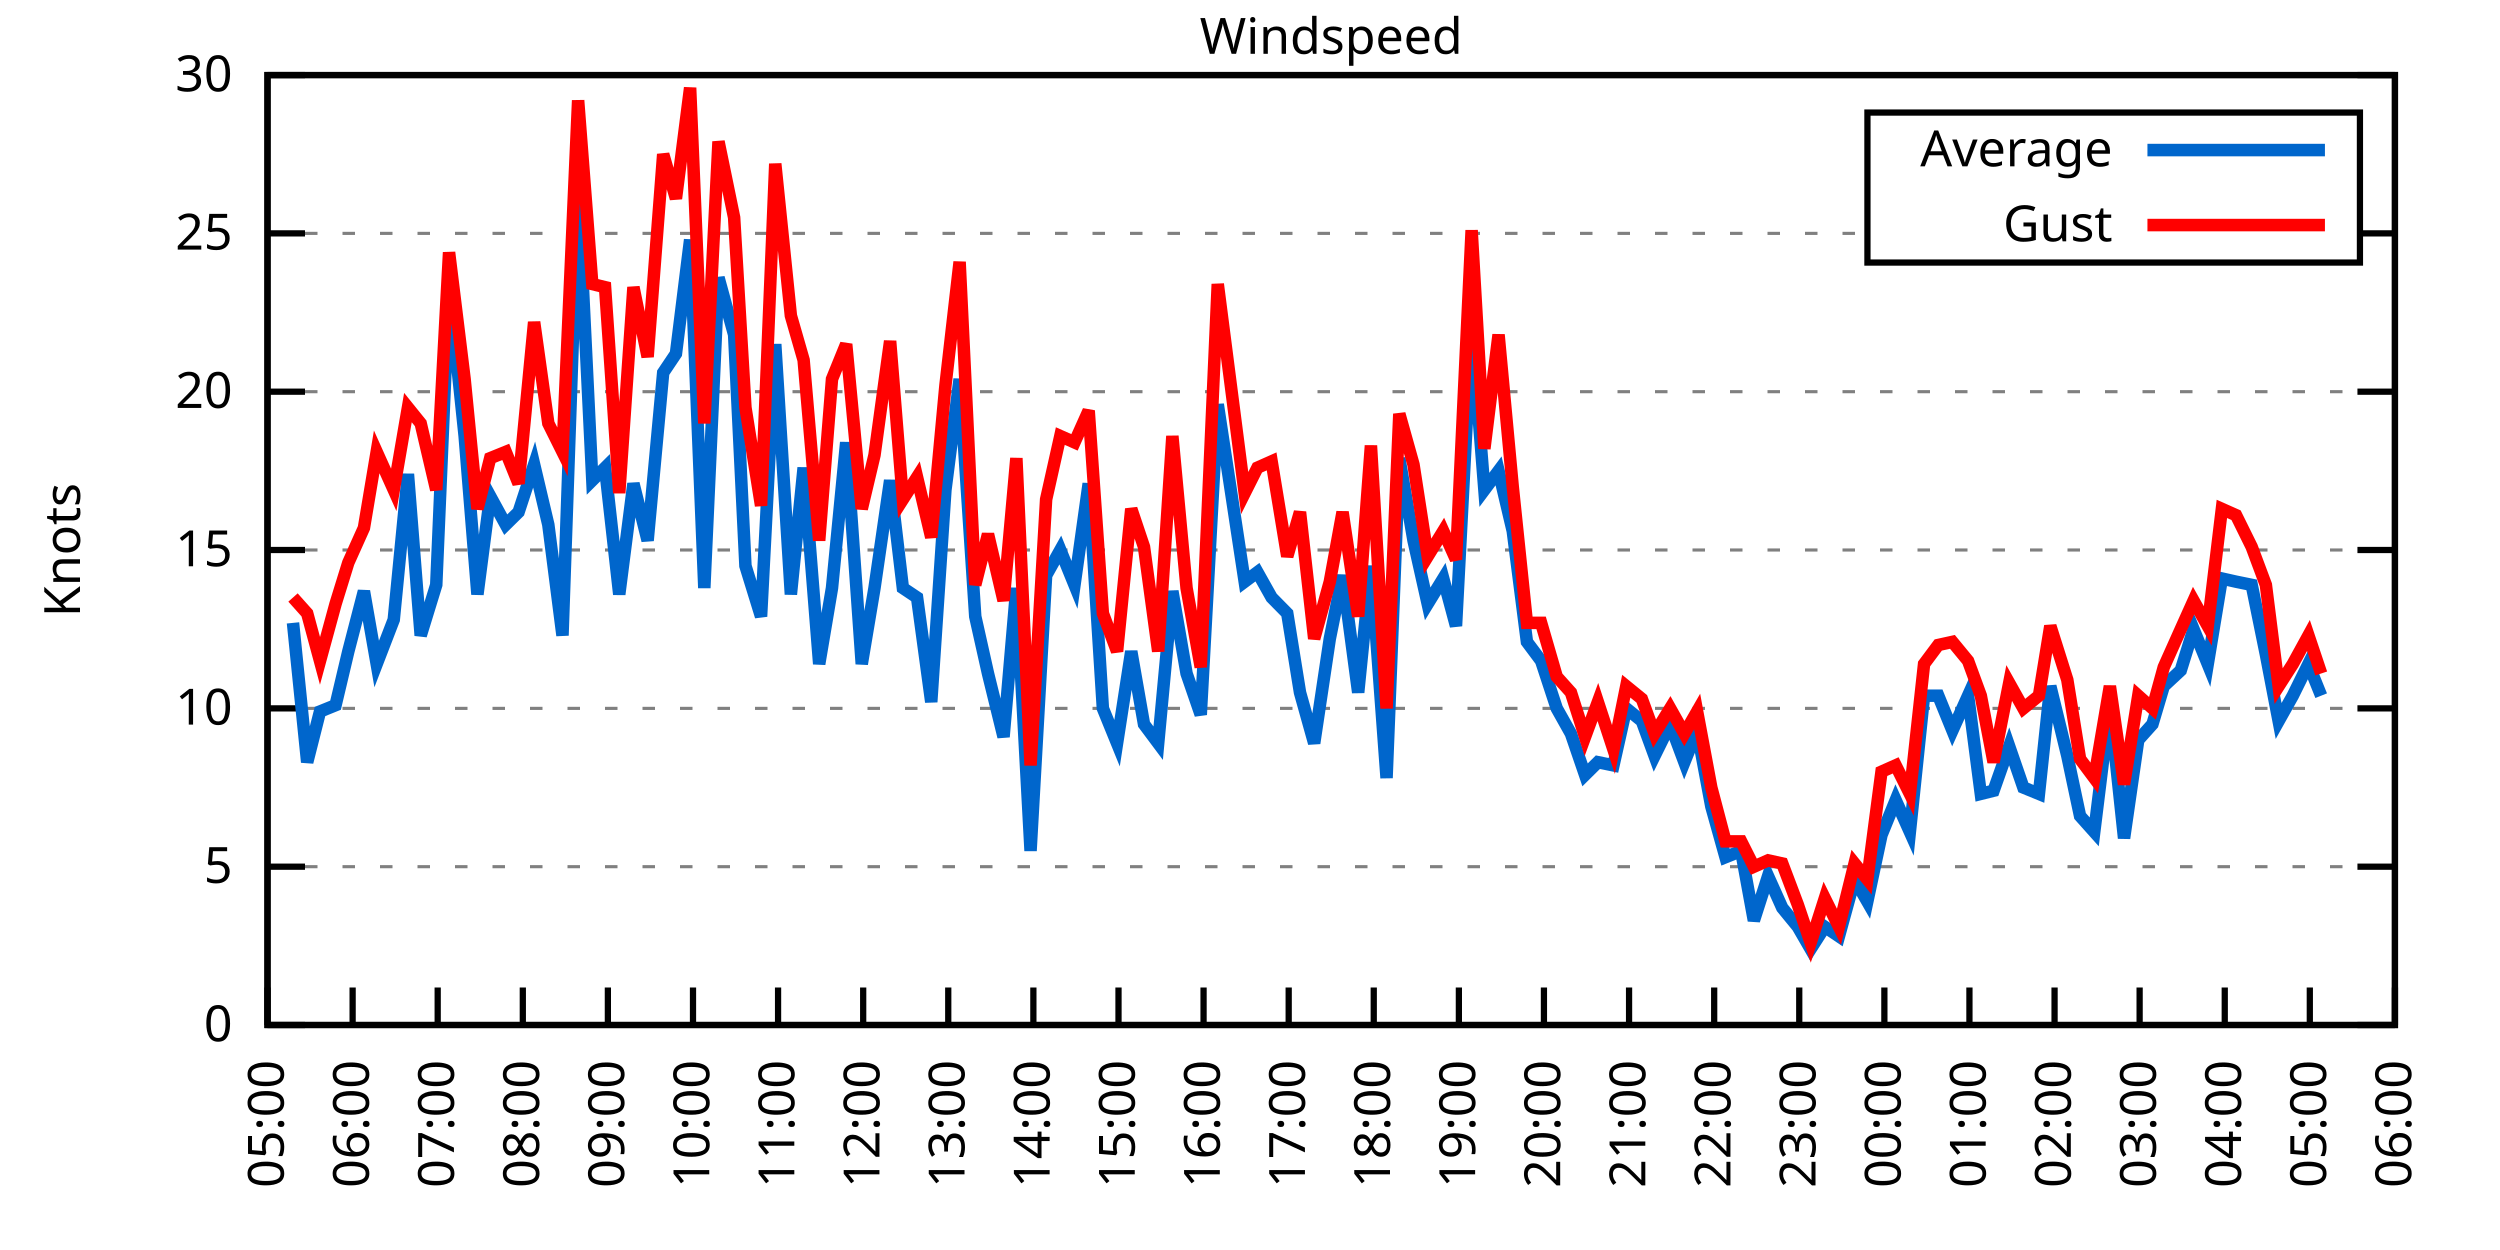
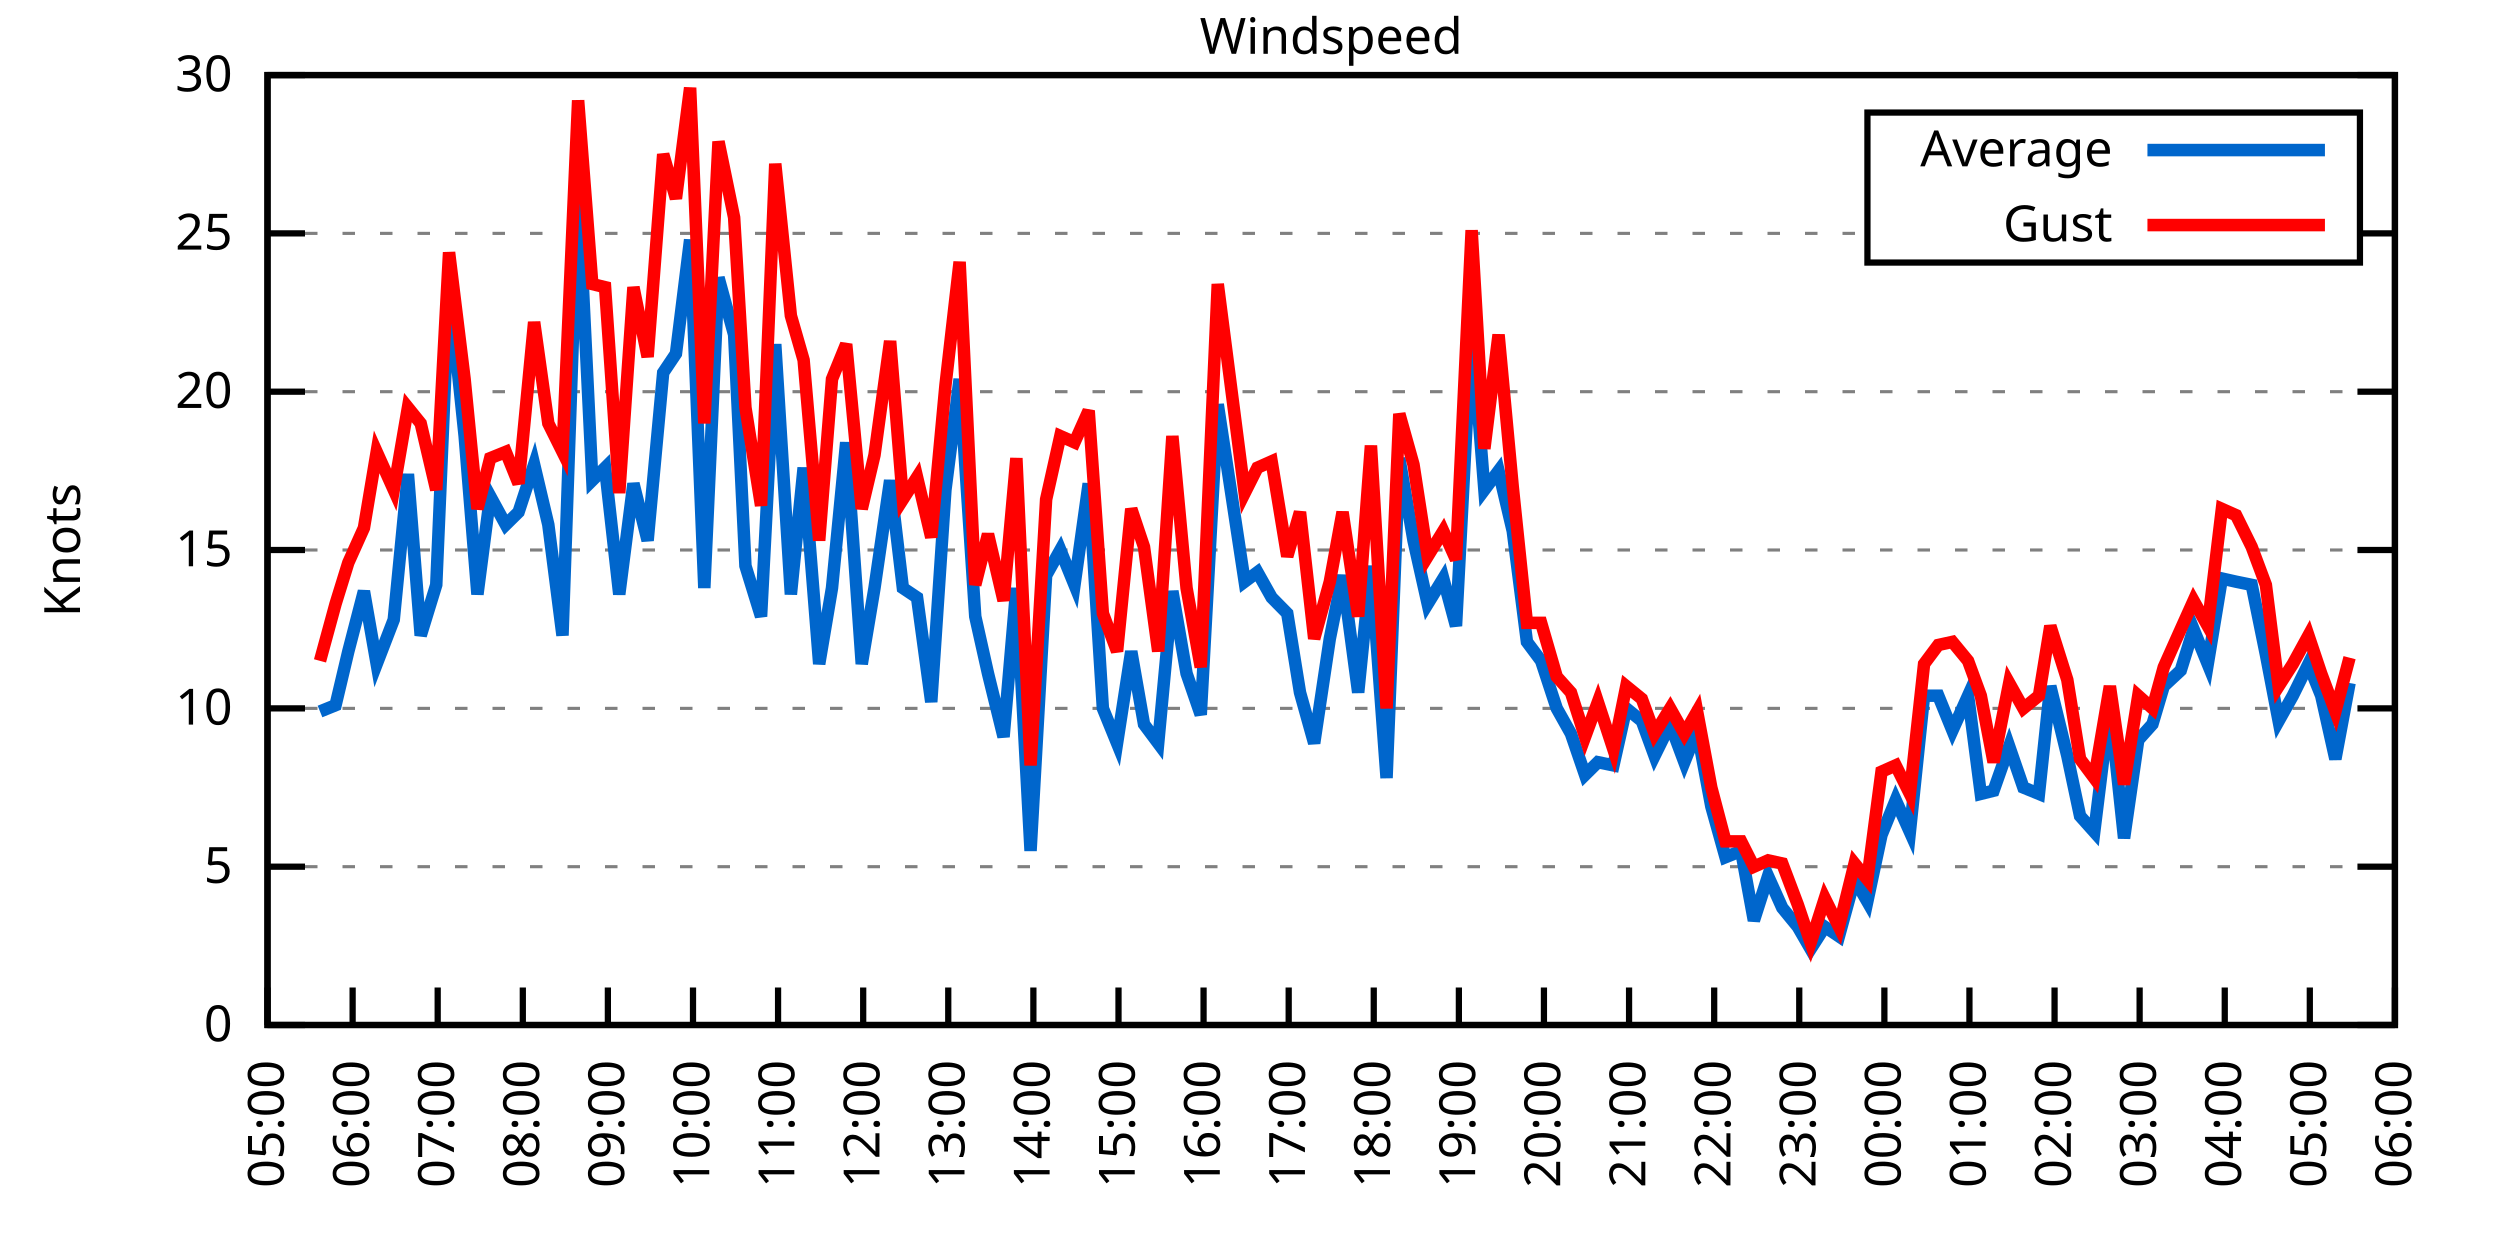
<svg xmlns="http://www.w3.org/2000/svg" xmlns:xlink="http://www.w3.org/1999/xlink" width="400" height="200" viewBox="0 0 400 200">
  <g id="gnuplot_canvas">
    <rect x="0" y="0" width="400" height="200" fill="none" />
    <defs>
      <circle id="gpDot" r="0.5" stroke-width="0.5" stroke="currentColor" />
      <path id="gpPt0" stroke-width="0.333" stroke="currentColor" d="M-1,0 h2 M0,-1 v2" />
      <path id="gpPt1" stroke-width="0.333" stroke="currentColor" d="M-1,-1 L1,1 M1,-1 L-1,1" />
      <path id="gpPt2" stroke-width="0.333" stroke="currentColor" d="M-1,0 L1,0 M0,-1 L0,1 M-1,-1 L1,1 M-1,1 L1,-1" />
      <rect id="gpPt3" stroke-width="0.333" stroke="currentColor" x="-1" y="-1" width="2" height="2" />
      <rect id="gpPt4" stroke-width="0.333" stroke="currentColor" fill="currentColor" x="-1" y="-1" width="2" height="2" />
      <circle id="gpPt5" stroke-width="0.333" stroke="currentColor" cx="0" cy="0" r="1" />
      <use xlink:href="#gpPt5" id="gpPt6" fill="currentColor" stroke="none" />
      <path id="gpPt7" stroke-width="0.333" stroke="currentColor" d="M0,-1.33 L-1.33,0.67 L1.33,0.67 z" />
      <use xlink:href="#gpPt7" id="gpPt8" fill="currentColor" stroke="none" />
      <use xlink:href="#gpPt7" id="gpPt9" stroke="currentColor" transform="rotate(180)" />
      <use xlink:href="#gpPt9" id="gpPt10" fill="currentColor" stroke="none" />
      <use xlink:href="#gpPt3" id="gpPt11" stroke="currentColor" transform="rotate(45)" />
      <use xlink:href="#gpPt11" id="gpPt12" fill="currentColor" stroke="none" />
      <path id="gpPt13" stroke-width="0.333" stroke="currentColor" d="M0,1.330 L1.265,0.411 L0.782,-1.067 L-0.782,-1.076 L-1.265,0.411 z" />
      <use xlink:href="#gpPt13" id="gpPt14" fill="currentColor" stroke="none" />
      <filter id="textbox" filterUnits="objectBoundingBox" x="0" y="0" height="1" width="1">
        <feFlood flood-color="white" flood-opacity="1" result="bgnd" />
        <feComposite in="SourceGraphic" in2="bgnd" operator="atop" />
      </filter>
      <filter id="greybox" filterUnits="objectBoundingBox" x="0" y="0" height="1" width="1">
        <feFlood flood-color="lightgrey" flood-opacity="1" result="grey" />
        <feComposite in="SourceGraphic" in2="grey" operator="atop" />
      </filter>
    </defs>
    <g fill="none" color="white" stroke="currentColor" stroke-width="1.00" stroke-linecap="butt" stroke-linejoin="miter">
</g>
    <g fill="none" color="black" stroke="currentColor" stroke-width="1.00" stroke-linecap="butt" stroke-linejoin="miter">
      <g stroke="none" shape-rendering="crispEdges">
        <polygon fill="rgb(255, 255, 255)" points="42.80,164.00 383.18,164.00 383.18,12.02 42.80,12.02 " />
      </g>
    </g>
    <g fill="none" color="black" stroke="currentColor" stroke-width="1.00" stroke-linecap="butt" stroke-linejoin="miter">
</g>
    <g fill="none" color="black" stroke="black" stroke-width="0.50" stroke-linecap="butt" stroke-linejoin="miter">
</g>
    <g fill="none" color="gray" stroke="currentColor" stroke-width="0.50" stroke-linecap="butt" stroke-linejoin="miter">
      <path stroke="gray" stroke-dasharray="2,4" class="gridline" d="M42.80,164.00 L383.19,164.00  " />
    </g>
    <g fill="none" color="gray" stroke="gray" stroke-width="1.00" stroke-linecap="butt" stroke-linejoin="miter">
</g>
    <g fill="none" color="black" stroke="currentColor" stroke-width="1.00" stroke-linecap="butt" stroke-linejoin="miter">
      <path stroke="black" d="M42.80,164.00 L48.80,164.00 M383.19,164.00 L377.19,164.00  " />
      <g transform="translate(37.20,166.60)" stroke="none" fill="black" font-family="Sans" font-size="8.00" text-anchor="end">
        <text>
          <tspan font-family="Sans"> 0</tspan>
        </text>
      </g>
    </g>
    <g fill="none" color="black" stroke="currentColor" stroke-width="1.00" stroke-linecap="butt" stroke-linejoin="miter">
</g>
    <g fill="none" color="black" stroke="black" stroke-width="0.50" stroke-linecap="butt" stroke-linejoin="miter">
</g>
    <g fill="none" color="gray" stroke="currentColor" stroke-width="0.50" stroke-linecap="butt" stroke-linejoin="miter">
      <path stroke="gray" stroke-dasharray="2,4" class="gridline" d="M42.80,138.67 L383.19,138.67  " />
    </g>
    <g fill="none" color="gray" stroke="gray" stroke-width="1.00" stroke-linecap="butt" stroke-linejoin="miter">
</g>
    <g fill="none" color="black" stroke="currentColor" stroke-width="1.00" stroke-linecap="butt" stroke-linejoin="miter">
      <path stroke="black" d="M42.80,138.67 L48.80,138.67 M383.19,138.67 L377.19,138.67  " />
      <g transform="translate(37.20,141.27)" stroke="none" fill="black" font-family="Sans" font-size="8.00" text-anchor="end">
        <text>
          <tspan font-family="Sans"> 5</tspan>
        </text>
      </g>
    </g>
    <g fill="none" color="black" stroke="currentColor" stroke-width="1.00" stroke-linecap="butt" stroke-linejoin="miter">
</g>
    <g fill="none" color="black" stroke="black" stroke-width="0.50" stroke-linecap="butt" stroke-linejoin="miter">
</g>
    <g fill="none" color="gray" stroke="currentColor" stroke-width="0.50" stroke-linecap="butt" stroke-linejoin="miter">
      <path stroke="gray" stroke-dasharray="2,4" class="gridline" d="M42.80,113.34 L383.19,113.34  " />
    </g>
    <g fill="none" color="gray" stroke="gray" stroke-width="1.00" stroke-linecap="butt" stroke-linejoin="miter">
</g>
    <g fill="none" color="black" stroke="currentColor" stroke-width="1.00" stroke-linecap="butt" stroke-linejoin="miter">
      <path stroke="black" d="M42.80,113.34 L48.80,113.34 M383.19,113.34 L377.19,113.34  " />
      <g transform="translate(37.20,115.94)" stroke="none" fill="black" font-family="Sans" font-size="8.00" text-anchor="end">
        <text>
          <tspan font-family="Sans"> 10</tspan>
        </text>
      </g>
    </g>
    <g fill="none" color="black" stroke="currentColor" stroke-width="1.00" stroke-linecap="butt" stroke-linejoin="miter">
</g>
    <g fill="none" color="black" stroke="black" stroke-width="0.50" stroke-linecap="butt" stroke-linejoin="miter">
</g>
    <g fill="none" color="gray" stroke="currentColor" stroke-width="0.50" stroke-linecap="butt" stroke-linejoin="miter">
      <path stroke="gray" stroke-dasharray="2,4" class="gridline" d="M42.80,88.00 L383.19,88.00  " />
    </g>
    <g fill="none" color="gray" stroke="gray" stroke-width="1.00" stroke-linecap="butt" stroke-linejoin="miter">
</g>
    <g fill="none" color="black" stroke="currentColor" stroke-width="1.00" stroke-linecap="butt" stroke-linejoin="miter">
      <path stroke="black" d="M42.80,88.00 L48.80,88.00 M383.19,88.00 L377.19,88.00  " />
      <g transform="translate(37.20,90.60)" stroke="none" fill="black" font-family="Sans" font-size="8.00" text-anchor="end">
        <text>
          <tspan font-family="Sans"> 15</tspan>
        </text>
      </g>
    </g>
    <g fill="none" color="black" stroke="currentColor" stroke-width="1.00" stroke-linecap="butt" stroke-linejoin="miter">
</g>
    <g fill="none" color="black" stroke="black" stroke-width="0.50" stroke-linecap="butt" stroke-linejoin="miter">
</g>
    <g fill="none" color="gray" stroke="currentColor" stroke-width="0.50" stroke-linecap="butt" stroke-linejoin="miter">
      <path stroke="gray" stroke-dasharray="2,4" class="gridline" d="M42.80,62.67 L383.19,62.67  " />
    </g>
    <g fill="none" color="gray" stroke="gray" stroke-width="1.00" stroke-linecap="butt" stroke-linejoin="miter">
</g>
    <g fill="none" color="black" stroke="currentColor" stroke-width="1.00" stroke-linecap="butt" stroke-linejoin="miter">
      <path stroke="black" d="M42.80,62.67 L48.80,62.67 M383.19,62.67 L377.19,62.67  " />
      <g transform="translate(37.20,65.27)" stroke="none" fill="black" font-family="Sans" font-size="8.00" text-anchor="end">
        <text>
          <tspan font-family="Sans"> 20</tspan>
        </text>
      </g>
    </g>
    <g fill="none" color="black" stroke="currentColor" stroke-width="1.00" stroke-linecap="butt" stroke-linejoin="miter">
</g>
    <g fill="none" color="black" stroke="black" stroke-width="0.50" stroke-linecap="butt" stroke-linejoin="miter">
</g>
    <g fill="none" color="gray" stroke="currentColor" stroke-width="0.50" stroke-linecap="butt" stroke-linejoin="miter">
      <path stroke="gray" stroke-dasharray="2,4" class="gridline" d="M42.80,37.34 L298.79,37.34 M377.59,37.34 L383.19,37.34  " />
    </g>
    <g fill="none" color="gray" stroke="gray" stroke-width="1.00" stroke-linecap="butt" stroke-linejoin="miter">
</g>
    <g fill="none" color="black" stroke="currentColor" stroke-width="1.00" stroke-linecap="butt" stroke-linejoin="miter">
      <path stroke="black" d="M42.80,37.34 L48.80,37.34 M383.19,37.34 L377.19,37.34  " />
      <g transform="translate(37.20,39.94)" stroke="none" fill="black" font-family="Sans" font-size="8.00" text-anchor="end">
        <text>
          <tspan font-family="Sans"> 25</tspan>
        </text>
      </g>
    </g>
    <g fill="none" color="black" stroke="currentColor" stroke-width="1.00" stroke-linecap="butt" stroke-linejoin="miter">
</g>
    <g fill="none" color="black" stroke="black" stroke-width="0.50" stroke-linecap="butt" stroke-linejoin="miter">
</g>
    <g fill="none" color="gray" stroke="currentColor" stroke-width="0.50" stroke-linecap="butt" stroke-linejoin="miter">
      <path stroke="gray" stroke-dasharray="2,4" class="gridline" d="M42.80,12.01 L383.19,12.01  " />
    </g>
    <g fill="none" color="gray" stroke="gray" stroke-width="1.00" stroke-linecap="butt" stroke-linejoin="miter">
</g>
    <g fill="none" color="black" stroke="currentColor" stroke-width="1.00" stroke-linecap="butt" stroke-linejoin="miter">
      <path stroke="black" d="M42.80,12.01 L48.80,12.01 M383.19,12.01 L377.19,12.01  " />
      <g transform="translate(37.20,14.61)" stroke="none" fill="black" font-family="Sans" font-size="8.00" text-anchor="end">
        <text>
          <tspan font-family="Sans"> 30</tspan>
        </text>
      </g>
    </g>
    <g fill="none" color="black" stroke="currentColor" stroke-width="1.00" stroke-linecap="butt" stroke-linejoin="miter">
      <path stroke="black" d="M42.80,164.00 L42.80,158.00  " />
      <g transform="translate(45.40,169.60) rotate(270.00)" stroke="none" fill="black" font-family="Sans" font-size="8.00" text-anchor="end">
        <text>
          <tspan font-family="Sans">05:00</tspan>
        </text>
      </g>
    </g>
    <g fill="none" color="black" stroke="currentColor" stroke-width="1.00" stroke-linecap="butt" stroke-linejoin="miter">
      <path stroke="black" d="M56.42,164.00 L56.42,158.00  " />
      <g transform="translate(59.02,169.60) rotate(270.00)" stroke="none" fill="black" font-family="Sans" font-size="8.00" text-anchor="end">
        <text>
          <tspan font-family="Sans">06:00</tspan>
        </text>
      </g>
    </g>
    <g fill="none" color="black" stroke="currentColor" stroke-width="1.00" stroke-linecap="butt" stroke-linejoin="miter">
      <path stroke="black" d="M70.03,164.00 L70.03,158.00  " />
      <g transform="translate(72.63,169.60) rotate(270.00)" stroke="none" fill="black" font-family="Sans" font-size="8.00" text-anchor="end">
        <text>
          <tspan font-family="Sans">07:00</tspan>
        </text>
      </g>
    </g>
    <g fill="none" color="black" stroke="currentColor" stroke-width="1.00" stroke-linecap="butt" stroke-linejoin="miter">
      <path stroke="black" d="M83.65,164.00 L83.65,158.00  " />
      <g transform="translate(86.25,169.60) rotate(270.00)" stroke="none" fill="black" font-family="Sans" font-size="8.00" text-anchor="end">
        <text>
          <tspan font-family="Sans">08:00</tspan>
        </text>
      </g>
    </g>
    <g fill="none" color="black" stroke="currentColor" stroke-width="1.00" stroke-linecap="butt" stroke-linejoin="miter">
      <path stroke="black" d="M97.26,164.00 L97.26,158.00  " />
      <g transform="translate(99.86,169.60) rotate(270.00)" stroke="none" fill="black" font-family="Sans" font-size="8.00" text-anchor="end">
        <text>
          <tspan font-family="Sans">09:00</tspan>
        </text>
      </g>
    </g>
    <g fill="none" color="black" stroke="currentColor" stroke-width="1.00" stroke-linecap="butt" stroke-linejoin="miter">
      <path stroke="black" d="M110.88,164.00 L110.88,158.00  " />
      <g transform="translate(113.48,169.60) rotate(270.00)" stroke="none" fill="black" font-family="Sans" font-size="8.00" text-anchor="end">
        <text>
          <tspan font-family="Sans">10:00</tspan>
        </text>
      </g>
    </g>
    <g fill="none" color="black" stroke="currentColor" stroke-width="1.00" stroke-linecap="butt" stroke-linejoin="miter">
      <path stroke="black" d="M124.49,164.00 L124.49,158.00  " />
      <g transform="translate(127.09,169.60) rotate(270.00)" stroke="none" fill="black" font-family="Sans" font-size="8.00" text-anchor="end">
        <text>
          <tspan font-family="Sans">11:00</tspan>
        </text>
      </g>
    </g>
    <g fill="none" color="black" stroke="currentColor" stroke-width="1.00" stroke-linecap="butt" stroke-linejoin="miter">
      <path stroke="black" d="M138.11,164.00 L138.11,158.00  " />
      <g transform="translate(140.71,169.60) rotate(270.00)" stroke="none" fill="black" font-family="Sans" font-size="8.00" text-anchor="end">
        <text>
          <tspan font-family="Sans">12:00</tspan>
        </text>
      </g>
    </g>
    <g fill="none" color="black" stroke="currentColor" stroke-width="1.00" stroke-linecap="butt" stroke-linejoin="miter">
      <path stroke="black" d="M151.72,164.00 L151.72,158.00  " />
      <g transform="translate(154.32,169.60) rotate(270.00)" stroke="none" fill="black" font-family="Sans" font-size="8.00" text-anchor="end">
        <text>
          <tspan font-family="Sans">13:00</tspan>
        </text>
      </g>
    </g>
    <g fill="none" color="black" stroke="currentColor" stroke-width="1.00" stroke-linecap="butt" stroke-linejoin="miter">
      <path stroke="black" d="M165.34,164.00 L165.34,158.00  " />
      <g transform="translate(167.94,169.60) rotate(270.00)" stroke="none" fill="black" font-family="Sans" font-size="8.00" text-anchor="end">
        <text>
          <tspan font-family="Sans">14:00</tspan>
        </text>
      </g>
    </g>
    <g fill="none" color="black" stroke="currentColor" stroke-width="1.00" stroke-linecap="butt" stroke-linejoin="miter">
      <path stroke="black" d="M178.96,164.00 L178.96,158.00  " />
      <g transform="translate(181.56,169.60) rotate(270.00)" stroke="none" fill="black" font-family="Sans" font-size="8.00" text-anchor="end">
        <text>
          <tspan font-family="Sans">15:00</tspan>
        </text>
      </g>
    </g>
    <g fill="none" color="black" stroke="currentColor" stroke-width="1.00" stroke-linecap="butt" stroke-linejoin="miter">
      <path stroke="black" d="M192.57,164.00 L192.57,158.00  " />
      <g transform="translate(195.17,169.60) rotate(270.00)" stroke="none" fill="black" font-family="Sans" font-size="8.00" text-anchor="end">
        <text>
          <tspan font-family="Sans">16:00</tspan>
        </text>
      </g>
    </g>
    <g fill="none" color="black" stroke="currentColor" stroke-width="1.00" stroke-linecap="butt" stroke-linejoin="miter">
      <path stroke="black" d="M206.19,164.00 L206.19,158.00  " />
      <g transform="translate(208.79,169.60) rotate(270.00)" stroke="none" fill="black" font-family="Sans" font-size="8.00" text-anchor="end">
        <text>
          <tspan font-family="Sans">17:00</tspan>
        </text>
      </g>
    </g>
    <g fill="none" color="black" stroke="currentColor" stroke-width="1.00" stroke-linecap="butt" stroke-linejoin="miter">
      <path stroke="black" d="M219.80,164.00 L219.80,158.00  " />
      <g transform="translate(222.40,169.60) rotate(270.00)" stroke="none" fill="black" font-family="Sans" font-size="8.00" text-anchor="end">
        <text>
          <tspan font-family="Sans">18:00</tspan>
        </text>
      </g>
    </g>
    <g fill="none" color="black" stroke="currentColor" stroke-width="1.00" stroke-linecap="butt" stroke-linejoin="miter">
      <path stroke="black" d="M233.42,164.00 L233.42,158.00  " />
      <g transform="translate(236.02,169.60) rotate(270.00)" stroke="none" fill="black" font-family="Sans" font-size="8.00" text-anchor="end">
        <text>
          <tspan font-family="Sans">19:00</tspan>
        </text>
      </g>
    </g>
    <g fill="none" color="black" stroke="currentColor" stroke-width="1.00" stroke-linecap="butt" stroke-linejoin="miter">
      <path stroke="black" d="M247.03,164.00 L247.03,158.00  " />
      <g transform="translate(249.63,169.60) rotate(270.00)" stroke="none" fill="black" font-family="Sans" font-size="8.00" text-anchor="end">
        <text>
          <tspan font-family="Sans">20:00</tspan>
        </text>
      </g>
    </g>
    <g fill="none" color="black" stroke="currentColor" stroke-width="1.00" stroke-linecap="butt" stroke-linejoin="miter">
      <path stroke="black" d="M260.65,164.00 L260.65,158.00  " />
      <g transform="translate(263.25,169.60) rotate(270.00)" stroke="none" fill="black" font-family="Sans" font-size="8.00" text-anchor="end">
        <text>
          <tspan font-family="Sans">21:00</tspan>
        </text>
      </g>
    </g>
    <g fill="none" color="black" stroke="currentColor" stroke-width="1.00" stroke-linecap="butt" stroke-linejoin="miter">
      <path stroke="black" d="M274.27,164.00 L274.27,158.00  " />
      <g transform="translate(276.87,169.60) rotate(270.00)" stroke="none" fill="black" font-family="Sans" font-size="8.00" text-anchor="end">
        <text>
          <tspan font-family="Sans">22:00</tspan>
        </text>
      </g>
    </g>
    <g fill="none" color="black" stroke="currentColor" stroke-width="1.00" stroke-linecap="butt" stroke-linejoin="miter">
      <path stroke="black" d="M287.88,164.00 L287.88,158.00  " />
      <g transform="translate(290.48,169.60) rotate(270.00)" stroke="none" fill="black" font-family="Sans" font-size="8.00" text-anchor="end">
        <text>
          <tspan font-family="Sans">23:00</tspan>
        </text>
      </g>
    </g>
    <g fill="none" color="black" stroke="currentColor" stroke-width="1.00" stroke-linecap="butt" stroke-linejoin="miter">
      <path stroke="black" d="M301.50,164.00 L301.50,158.00  " />
      <g transform="translate(304.10,169.60) rotate(270.00)" stroke="none" fill="black" font-family="Sans" font-size="8.00" text-anchor="end">
        <text>
          <tspan font-family="Sans">00:00</tspan>
        </text>
      </g>
    </g>
    <g fill="none" color="black" stroke="currentColor" stroke-width="1.00" stroke-linecap="butt" stroke-linejoin="miter">
      <path stroke="black" d="M315.11,164.00 L315.11,158.00  " />
      <g transform="translate(317.71,169.60) rotate(270.00)" stroke="none" fill="black" font-family="Sans" font-size="8.00" text-anchor="end">
        <text>
          <tspan font-family="Sans">01:00</tspan>
        </text>
      </g>
    </g>
    <g fill="none" color="black" stroke="currentColor" stroke-width="1.00" stroke-linecap="butt" stroke-linejoin="miter">
      <path stroke="black" d="M328.73,164.00 L328.73,158.00  " />
      <g transform="translate(331.33,169.60) rotate(270.00)" stroke="none" fill="black" font-family="Sans" font-size="8.00" text-anchor="end">
        <text>
          <tspan font-family="Sans">02:00</tspan>
        </text>
      </g>
    </g>
    <g fill="none" color="black" stroke="currentColor" stroke-width="1.00" stroke-linecap="butt" stroke-linejoin="miter">
      <path stroke="black" d="M342.34,164.00 L342.34,158.00  " />
      <g transform="translate(344.94,169.60) rotate(270.00)" stroke="none" fill="black" font-family="Sans" font-size="8.00" text-anchor="end">
        <text>
          <tspan font-family="Sans">03:00</tspan>
        </text>
      </g>
    </g>
    <g fill="none" color="black" stroke="currentColor" stroke-width="1.00" stroke-linecap="butt" stroke-linejoin="miter">
      <path stroke="black" d="M355.96,164.00 L355.96,158.00  " />
      <g transform="translate(358.56,169.60) rotate(270.00)" stroke="none" fill="black" font-family="Sans" font-size="8.00" text-anchor="end">
        <text>
          <tspan font-family="Sans">04:00</tspan>
        </text>
      </g>
    </g>
    <g fill="none" color="black" stroke="currentColor" stroke-width="1.00" stroke-linecap="butt" stroke-linejoin="miter">
      <path stroke="black" d="M369.57,164.00 L369.57,158.00  " />
      <g transform="translate(372.17,169.60) rotate(270.00)" stroke="none" fill="black" font-family="Sans" font-size="8.00" text-anchor="end">
        <text>
          <tspan font-family="Sans">05:00</tspan>
        </text>
      </g>
    </g>
    <g fill="none" color="black" stroke="currentColor" stroke-width="1.00" stroke-linecap="butt" stroke-linejoin="miter">
      <path stroke="black" d="M383.19,164.00 L383.19,158.00  " />
      <g transform="translate(385.79,169.60) rotate(270.00)" stroke="none" fill="black" font-family="Sans" font-size="8.00" text-anchor="end">
        <text>
          <tspan font-family="Sans">06:00</tspan>
        </text>
      </g>
    </g>
    <g fill="none" color="black" stroke="currentColor" stroke-width="1.00" stroke-linecap="butt" stroke-linejoin="miter">
</g>
    <g fill="none" color="black" stroke="currentColor" stroke-width="1.00" stroke-linecap="butt" stroke-linejoin="miter">
      <path stroke="black" d="M42.80,12.01 L42.80,164.00 L383.19,164.00 L383.19,12.01 L42.80,12.01 Z  " />
    </g>
    <g fill="none" color="black" stroke="currentColor" stroke-width="1.00" stroke-linecap="butt" stroke-linejoin="miter">
</g>
    <g fill="none" color="black" stroke="currentColor" stroke-width="1.00" stroke-linecap="butt" stroke-linejoin="miter">
      <path stroke="black" d="M298.79,42.01 L298.79,18.01 L377.59,18.01 L377.59,42.01 L298.79,42.01 Z  " />
    </g>
    <g id="Windspeed_plot_1">
      <g fill="none" color="white" stroke="black" stroke-width="2.00" stroke-linecap="butt" stroke-linejoin="miter">
</g>
      <g fill="none" color="black" stroke="currentColor" stroke-width="2.00" stroke-linecap="butt" stroke-linejoin="miter">
        <g transform="translate(337.99,26.61)" stroke="none" fill="black" font-family="Sans" font-size="8.00" text-anchor="end">
          <text>
            <tspan font-family="Sans">Average</tspan>
          </text>
        </g>
      </g>
      <g fill="none" color="black" stroke="currentColor" stroke-width="2.00" stroke-linecap="butt" stroke-linejoin="miter">
-         <path stroke="rgb(  0, 102, 204)" d="M343.59,24.01 L371.99,24.01 M46.88,99.66 L49.15,121.95 L51.20,113.84 L53.69,112.83 L55.73,104.22 L58.23,94.59   L60.27,106.24 L63.00,99.15 L65.27,75.85 L67.31,101.68 L69.80,93.58 L71.85,45.95 L74.34,69.77 L76.39,95.10   L78.43,79.39 L80.92,83.95 L82.97,81.93 L85.46,74.33 L87.73,83.95 L90.00,101.68 L92.50,30.25 L94.77,76.86   L96.81,74.83 L99.08,95.10 L101.35,77.37 L103.62,86.49 L106.11,59.63 L108.15,56.59 L110.42,38.35 L112.69,94.08   L114.96,44.43 L117.46,53.55 L119.27,90.54 L121.77,98.64 L124.04,55.07 L126.54,95.10 L128.58,74.83 L131.07,106.24   L133.12,94.08 L135.39,70.78 L137.88,106.24 L139.92,94.08 L142.42,76.86 L144.46,94.08 L146.73,95.60 L149.00,112.32   L151.27,78.38 L153.54,60.65 L156.04,98.64 L158.08,107.76 L160.57,117.90 L162.62,94.08 L164.89,136.14 L167.38,92.06   L169.65,88.00 L171.92,93.58 L174.19,77.37 L176.46,113.34 L178.73,118.91 L181.00,104.22 L183.04,115.87 L185.31,118.91   L187.58,94.59 L189.85,107.76 L192.12,114.35 L194.84,64.70 L199.15,93.07 L201.19,91.55 L203.46,95.60 L205.96,98.14   L208.00,110.80 L210.27,118.91 L212.77,102.19 L214.81,92.06 L217.31,110.80 L219.35,90.54 L221.85,124.48 L223.89,73.31   L226.16,86.49 L228.43,96.62 L230.92,92.56 L232.96,100.16 L235.46,52.54 L237.50,78.38 L239.77,75.34 L242.04,84.97   L244.31,102.70 L246.58,105.74 L249.08,113.34 L251.35,117.39 L253.61,123.98 L255.66,121.95 L258.15,122.46 L260.20,113.34   L262.69,115.36 L264.73,120.94 L267.23,115.87 L269.50,121.95 L271.54,116.88 L273.81,129.04 L276.08,137.15 L278.58,136.14   L280.62,147.28 L282.89,140.19 L285.16,145.25 L287.65,148.29 L289.70,151.84 L291.97,148.29 L294.23,149.81 L296.73,140.69   L298.77,144.24 L301.04,133.60 L303.31,128.03 L305.58,133.10 L307.85,111.31 L310.12,111.31 L312.39,116.88 L314.89,111.31   L316.93,127.02 L318.97,126.51 L321.47,119.42 L323.74,126.00 L326.23,127.02 L328.05,109.79 L330.77,120.94 L332.81,130.56   L335.08,133.10 L337.58,112.83 L339.85,134.11 L342.12,118.40 L344.39,115.87 L346.20,109.79 L348.92,107.26 L350.97,100.67   L353.24,106.24 L355.50,92.56 L357.77,93.07 L360.27,93.58 L362.54,104.72 L364.58,115.36 L366.85,111.31 L369.35,106.24   L371.39,111.31  " />
+         <path stroke="rgb(  0, 102, 204)" d="M343.59,24.01 L371.99,24.01 M51.20,113.84 L53.69,112.83 L55.73,104.22 L58.23,94.59 L60.27,106.24 L63.00,99.15   L65.27,75.85 L67.31,101.68 L69.80,93.58 L71.85,45.95 L74.34,69.77 L76.39,95.10 L78.43,79.39 L80.92,83.95   L82.97,81.93 L85.46,74.33 L87.73,83.95 L90.00,101.68 L92.50,30.25 L94.77,76.86 L96.81,74.83 L99.08,95.10   L101.35,77.37 L103.62,86.49 L106.11,59.63 L108.15,56.59 L110.42,38.35 L112.69,94.08 L114.96,44.43 L117.46,53.55   L119.27,90.54 L121.77,98.64 L124.04,55.07 L126.54,95.10 L128.58,74.83 L131.07,106.24 L133.12,94.08 L135.39,70.78   L137.88,106.24 L139.92,94.08 L142.42,76.86 L144.46,94.08 L146.73,95.60 L149.00,112.32 L151.27,78.38 L153.54,60.65   L156.04,98.64 L158.08,107.76 L160.57,117.90 L162.62,94.08 L164.89,136.14 L167.38,92.06 L169.65,88.00 L171.92,93.58   L174.19,77.37 L176.46,113.34 L178.73,118.91 L181.00,104.22 L183.04,115.87 L185.31,118.91 L187.58,94.59 L189.85,107.76   L192.12,114.35 L194.84,64.70 L199.15,93.07 L201.19,91.55 L203.46,95.60 L205.96,98.14 L208.00,110.80 L210.27,118.91   L212.77,102.19 L214.81,92.06 L217.31,110.80 L219.35,90.54 L221.85,124.48 L223.89,73.31 L226.16,86.49 L228.43,96.62   L230.92,92.56 L232.96,100.16 L235.46,52.54 L237.50,78.38 L239.77,75.34 L242.04,84.97 L244.31,102.70 L246.58,105.74   L249.08,113.34 L251.35,117.39 L253.61,123.98 L255.66,121.95 L258.15,122.46 L260.20,113.34 L262.69,115.36 L264.73,120.94   L267.23,115.87 L269.50,121.95 L271.54,116.88 L273.81,129.04 L276.08,137.15 L278.58,136.14 L280.62,147.28 L282.89,140.19   L285.16,145.25 L287.65,148.29 L289.70,151.84 L291.97,148.29 L294.23,149.81 L296.73,140.69 L298.77,144.24 L301.04,133.60   L303.31,128.03 L305.58,133.10 L307.85,111.31 L310.12,111.31 L312.39,116.88 L314.89,111.31 L316.93,127.02 L318.97,126.51   L321.47,119.42 L323.74,126.00 L326.23,127.02 L328.05,109.79 L330.77,120.94 L332.81,130.56 L335.08,133.10 L337.58,112.83   L339.85,134.11 L342.12,118.40 L344.39,115.87 L346.20,109.79 L348.92,107.26 L350.97,100.67 L353.24,106.24 L355.50,92.56   L357.77,93.07 L360.27,93.58 L362.54,104.72 L364.58,115.36 L366.85,111.31 L369.35,106.24 L371.39,111.31 L373.66,121.44   L375.93,109.28  " />
      </g>
    </g>
    <g id="Windspeed_plot_2">
      <g fill="none" color="black" stroke="currentColor" stroke-width="2.00" stroke-linecap="butt" stroke-linejoin="miter">
        <g transform="translate(337.99,38.61)" stroke="none" fill="black" font-family="Sans" font-size="8.00" text-anchor="end">
          <text>
            <tspan font-family="Sans">Gust</tspan>
          </text>
        </g>
      </g>
      <g fill="none" color="black" stroke="currentColor" stroke-width="2.00" stroke-linecap="butt" stroke-linejoin="miter">
-         <path stroke="rgb(255,   0,   0)" d="M343.59,36.01 L371.99,36.01 M46.88,95.60 L49.15,98.14 L51.20,105.74 L53.69,96.62 L55.73,90.03 L58.23,84.46   L60.27,72.30 L63.00,78.38 L65.27,65.21 L67.31,67.74 L69.80,78.38 L71.85,40.38 L74.34,60.65 L76.39,81.42   L78.43,73.31 L80.92,72.30 L82.97,77.37 L85.46,51.53 L87.73,67.74 L90.00,72.30 L92.50,16.06 L94.77,45.45   L96.81,45.95 L99.08,78.89 L101.35,45.95 L103.62,57.10 L106.11,24.68 L108.15,31.77 L110.42,14.04 L112.69,67.74   L114.96,22.65 L117.46,34.81 L119.27,65.21 L121.77,80.91 L124.04,26.20 L126.54,50.51 L128.58,57.61 L131.07,86.49   L133.12,60.65 L135.39,55.07 L137.88,81.42 L139.92,72.81 L142.42,54.57 L144.46,79.90 L146.73,76.35 L149.00,85.98   L151.27,61.66 L153.54,41.90 L156.04,93.58 L158.08,85.47 L160.57,96.11 L162.62,73.31 L164.89,122.46 L167.38,79.90   L169.65,69.77 L171.92,70.78 L174.19,65.71 L176.46,98.14 L178.73,104.22 L181.00,81.42 L183.04,87.50 L185.31,104.22   L187.58,69.77 L189.85,94.08 L192.12,106.75 L194.84,45.45 L199.15,78.89 L201.19,74.83 L203.46,73.82 L205.96,89.02   L208.00,81.93 L210.27,102.19 L212.77,93.07 L214.81,81.93 L217.31,98.64 L219.35,71.29 L221.85,113.34 L223.89,66.22   L226.16,74.33 L228.43,89.02 L230.92,84.97 L232.96,89.52 L235.46,36.84 L237.50,71.79 L239.77,53.55 L242.04,77.87   L244.31,99.66 L246.58,99.66 L249.08,108.27 L251.35,110.80 L253.61,117.90 L255.66,112.32 L258.15,119.92 L260.20,109.79   L262.69,111.82 L264.73,117.39 L267.23,113.34 L269.50,117.39 L271.54,113.84 L273.81,126.00 L276.08,134.62 L278.58,134.62   L280.62,138.67 L282.89,137.66 L285.16,138.16 L287.65,144.75 L289.70,150.83 L291.97,143.73 L294.23,148.29 L296.73,138.16   L298.77,140.69 L301.04,123.47 L303.31,122.46 L305.58,127.02 L307.85,106.24 L310.12,103.20 L312.39,102.70 L314.89,105.74   L316.93,111.31 L318.97,121.95 L321.47,109.28 L323.74,113.34 L326.23,111.31 L328.05,100.16 L330.77,108.78 L332.81,121.44   L335.08,124.48 L337.58,109.79 L339.85,125.50 L342.12,111.31 L344.39,113.34 L346.20,106.75 L348.92,100.67 L350.97,96.11   L353.24,100.16 L355.50,81.42 L357.77,82.43 L360.27,87.50 L362.54,93.58 L364.58,109.79 L366.85,106.24 L369.35,101.68   L371.39,107.76  " />
+         <path stroke="rgb(255,   0,   0)" d="M343.59,36.01 L371.99,36.01 M51.20,105.74 L53.69,96.62 L55.73,90.03 L58.23,84.46 L60.27,72.30 L63.00,78.38   L65.27,65.21 L67.31,67.74 L69.80,78.38 L71.85,40.38 L74.34,60.65 L76.39,81.42 L78.43,73.31 L80.92,72.30   L82.97,77.37 L85.46,51.53 L87.73,67.74 L90.00,72.30 L92.50,16.06 L94.77,45.45 L96.81,45.95 L99.08,78.89   L101.35,45.95 L103.62,57.10 L106.11,24.68 L108.15,31.77 L110.42,14.04 L112.69,67.74 L114.96,22.65 L117.46,34.81   L119.27,65.21 L121.77,80.91 L124.04,26.20 L126.54,50.51 L128.58,57.61 L131.07,86.49 L133.12,60.65 L135.39,55.07   L137.88,81.42 L139.92,72.81 L142.42,54.57 L144.46,79.90 L146.73,76.35 L149.00,85.98 L151.27,61.66 L153.54,41.90   L156.04,93.58 L158.08,85.47 L160.57,96.11 L162.62,73.31 L164.89,122.46 L167.38,79.90 L169.65,69.77 L171.92,70.78   L174.19,65.71 L176.46,98.14 L178.73,104.22 L181.00,81.42 L183.04,87.50 L185.31,104.22 L187.58,69.77 L189.85,94.08   L192.12,106.75 L194.84,45.45 L199.15,78.89 L201.19,74.83 L203.46,73.82 L205.96,89.02 L208.00,81.93 L210.27,102.19   L212.77,93.07 L214.81,81.93 L217.31,98.64 L219.35,71.29 L221.85,113.34 L223.89,66.22 L226.16,74.33 L228.43,89.02   L230.92,84.97 L232.96,89.52 L235.46,36.84 L237.50,71.79 L239.77,53.55 L242.04,77.87 L244.31,99.66 L246.58,99.66   L249.08,108.27 L251.35,110.80 L253.61,117.90 L255.66,112.32 L258.15,119.92 L260.20,109.79 L262.69,111.82 L264.73,117.39   L267.23,113.34 L269.50,117.39 L271.54,113.84 L273.81,126.00 L276.08,134.62 L278.58,134.62 L280.62,138.67 L282.89,137.66   L285.16,138.16 L287.65,144.75 L289.70,150.83 L291.97,143.73 L294.23,148.29 L296.73,138.16 L298.77,140.69 L301.04,123.47   L303.31,122.46 L305.58,127.02 L307.85,106.24 L310.12,103.20 L312.39,102.70 L314.89,105.74 L316.93,111.31 L318.97,121.95   L321.47,109.28 L323.74,113.34 L326.23,111.31 L328.05,100.16 L330.77,108.78 L332.81,121.44 L335.08,124.48 L337.58,109.79   L339.85,125.50 L342.12,111.31 L344.39,113.34 L346.20,106.75 L348.92,100.67 L350.97,96.11 L353.24,100.16 L355.50,81.42   L357.77,82.43 L360.27,87.50 L362.54,93.58 L364.58,109.79 L366.85,106.24 L369.35,101.68 L371.39,107.76 L373.66,113.84   L375.93,105.23  " />
      </g>
    </g>
    <g fill="none" color="black" stroke="currentColor" stroke-width="2.00" stroke-linecap="butt" stroke-linejoin="miter">
</g>
    <g fill="none" color="black" stroke="black" stroke-width="1.00" stroke-linecap="butt" stroke-linejoin="miter">
</g>
    <g fill="none" color="black" stroke="currentColor" stroke-width="1.00" stroke-linecap="butt" stroke-linejoin="miter">
      <path stroke="black" d="M42.80,12.01 L42.80,164.00 L383.19,164.00 L383.19,12.01 L42.80,12.01 Z  " />
      <g transform="translate(12.80,88.01) rotate(270.00)" stroke="none" fill="black" font-family="Sans" font-size="8.00" text-anchor="middle">
        <text>
          <tspan font-family="Sans">Knots</tspan>
        </text>
      </g>
    </g>
    <g fill="none" color="black" stroke="currentColor" stroke-width="1.00" stroke-linecap="butt" stroke-linejoin="miter">
</g>
    <g fill="none" color="black" stroke="currentColor" stroke-width="1.00" stroke-linecap="butt" stroke-linejoin="miter">
      <g transform="translate(212.99,8.61)" stroke="none" fill="black" font-family="Sans" font-size="8.00" text-anchor="middle">
        <text>
          <tspan font-family="Sans">Windspeed</tspan>
        </text>
      </g>
    </g>
    <g fill="none" color="black" stroke="currentColor" stroke-width="1.00" stroke-linecap="butt" stroke-linejoin="miter">
</g>
  </g>
</svg>
